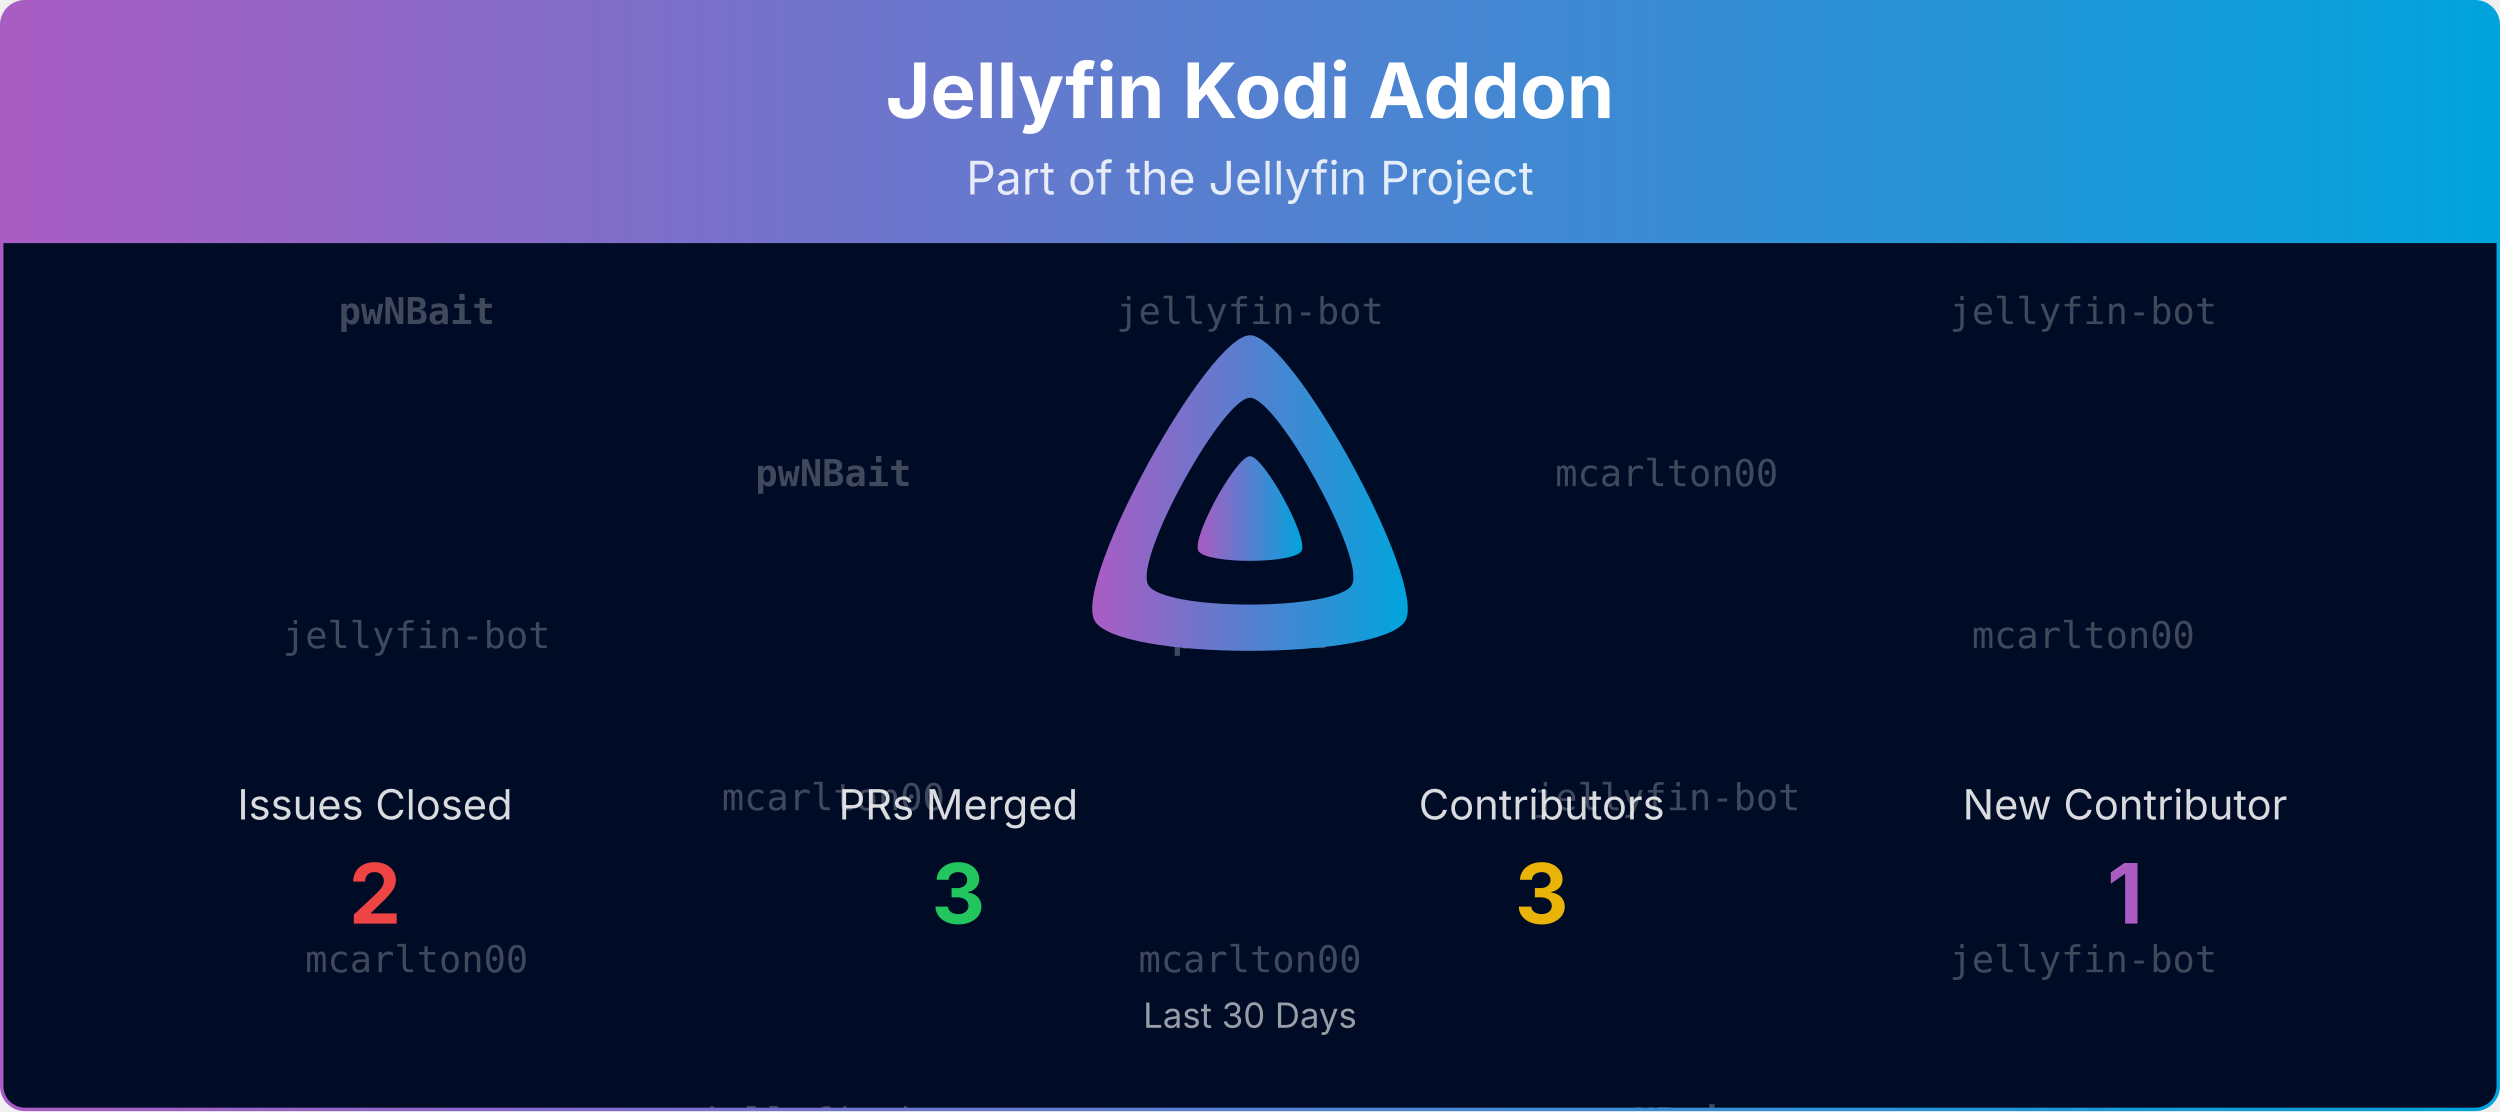
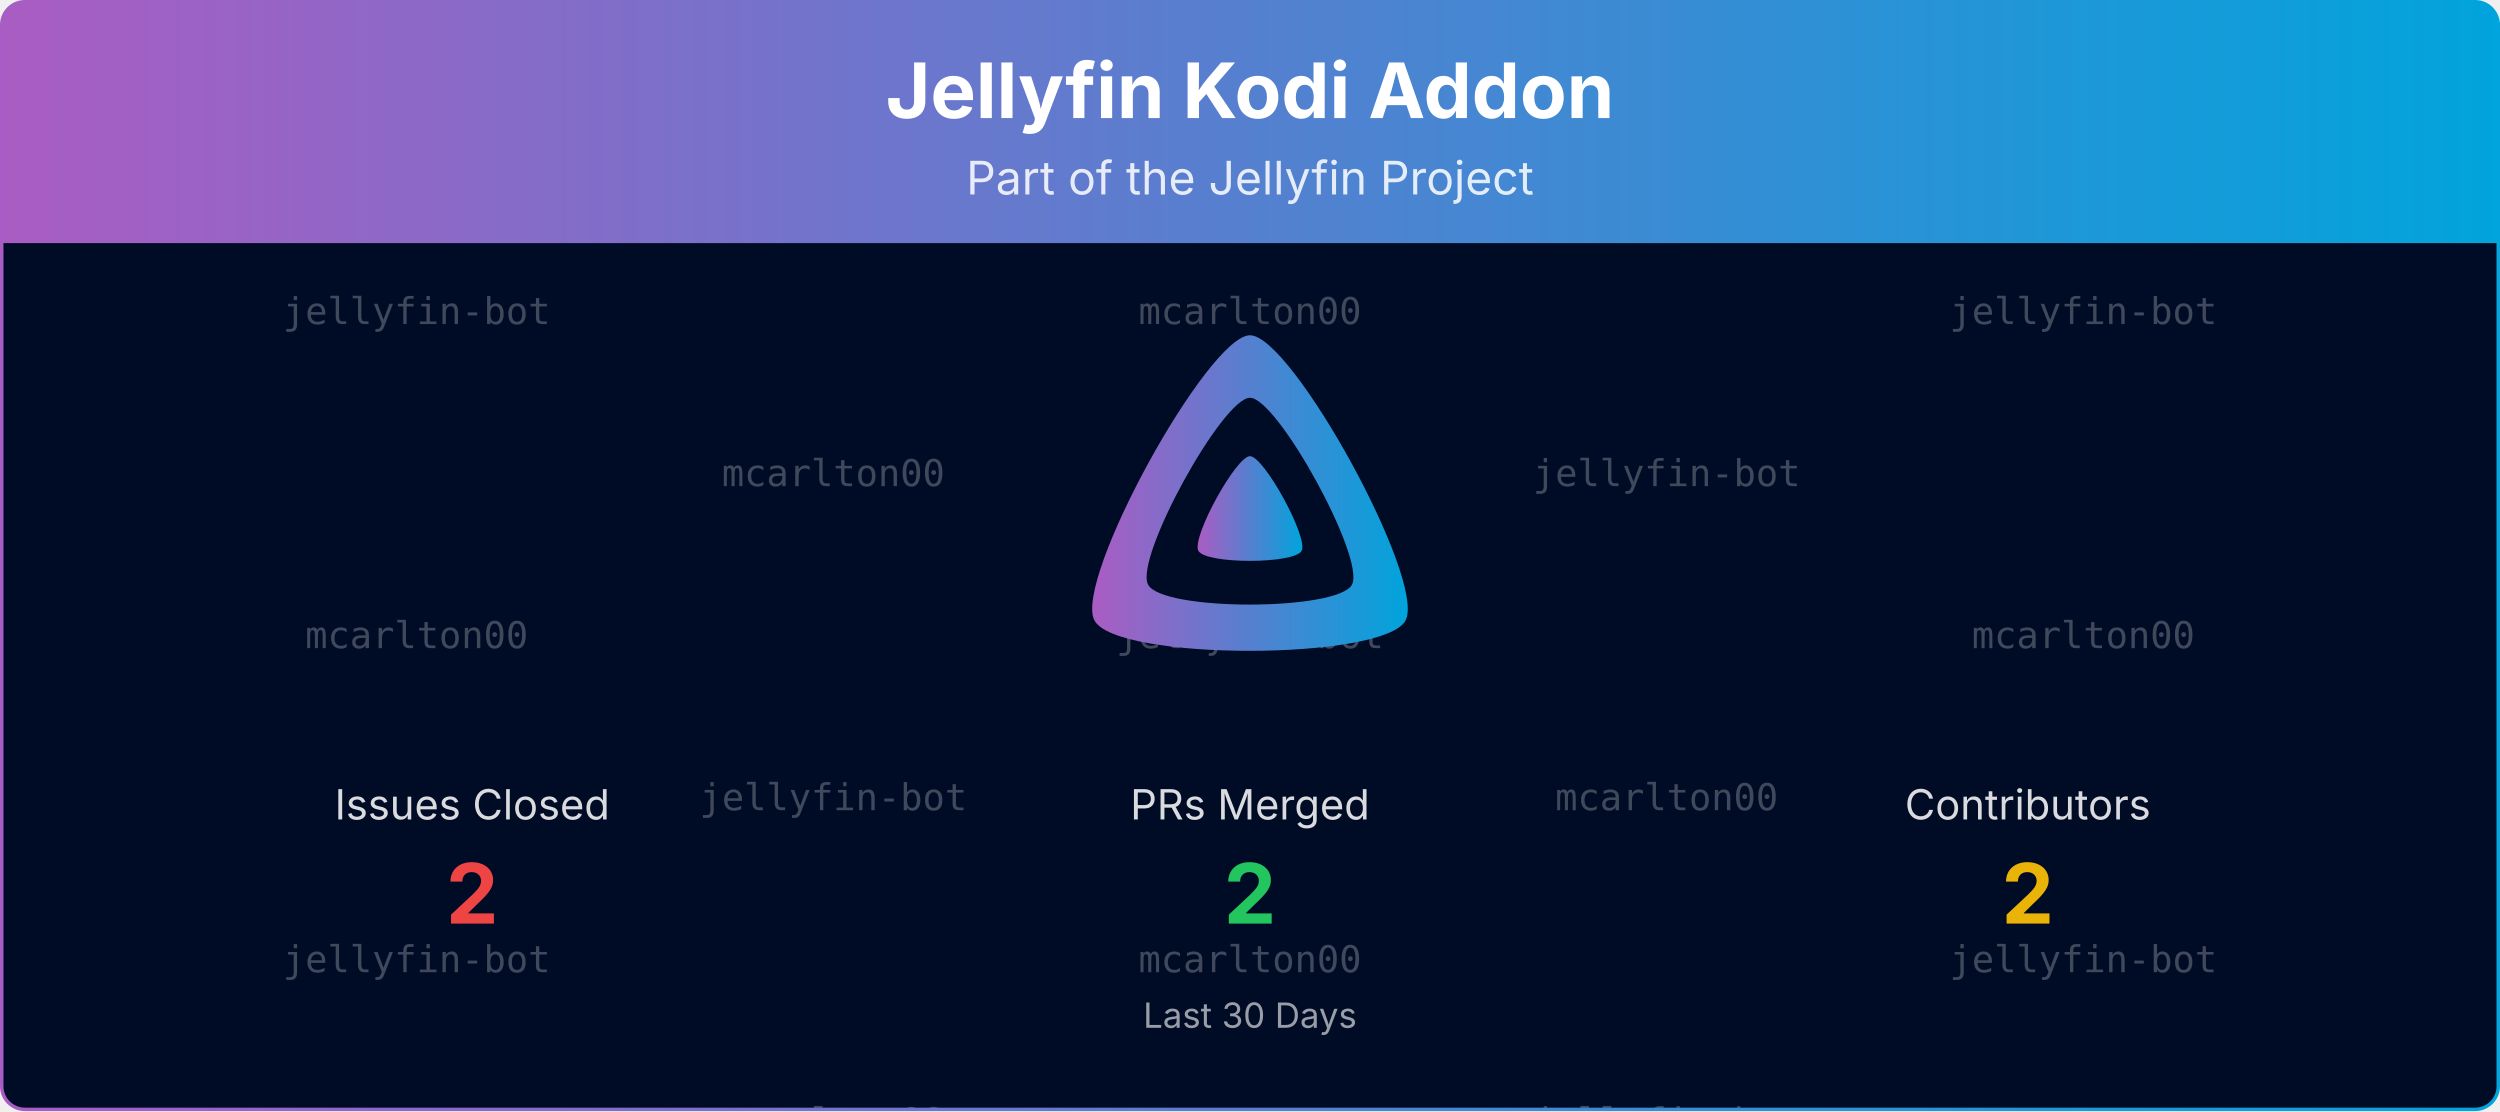
<svg xmlns="http://www.w3.org/2000/svg" viewBox="0 0 1080 480" width="100%" role="img" aria-label="Jellyfin Kodi Addon">
  <defs>
    <linearGradient id="banner-jellycon-grad" x1="0" y1="0" x2="1" y2="0">
      <stop offset="0%" stop-color="#AA5CC3" />
      <stop offset="100%" stop-color="#00A4DC" />
    </linearGradient>
    <clipPath id="banner-jellycon-grad-clip">
      <rect x="0.75" y="0.75" width="1078.5" height="478.5" rx="10" ry="10" />
    </clipPath>
  </defs>
  <defs>
    <clipPath id="banner-jellycon-grad-rain-clip">
      <rect x="0.75" y="105" width="1078.5" height="374.25" />
    </clipPath>
  </defs>
  <g clip-path="url(#banner-jellycon-grad-clip)">
    <path d="M0.75,10.75 A10.0,10.0 0 0 1 10.75,0.75 L1069.25,0.75 A10.0,10.0 0 0 1 1079.25,10.75 L1079.25,105.00 L0.75,105.00 Z" fill="url(#banner-jellycon-grad)" />
    <text x="540.0" y="51" text-anchor="middle" font-size="33" font-weight="700" font-family="Plus Jakarta Sans, system-ui, -apple-system, Segoe UI, sans-serif" fill="#ffffff">Jellyfin Kodi Addon</text>
    <text x="540.0" y="84" text-anchor="middle" font-size="20" font-family="Plus Jakarta Sans, system-ui, -apple-system, Segoe UI, sans-serif" fill="#ffffff" opacity="0.85">Part of the Jellyfin Project</text>
    <rect x="0.75" y="105" width="1078.5" height="374.25" fill="#000b25" />
    <g opacity="0.25" clip-path="url(#banner-jellycon-grad-rain-clip)" font-family="ui-monospace, SFMono-Regular, Menlo, Consolas, monospace" font-size="16" fill="#ffffff" text-anchor="middle">
      <g transform="translate(180.00,105)">
        <g>
          <animateTransform attributeName="transform" type="translate" values="0,-420;0,0" dur="10.00s" begin="-0.00s" repeatCount="indefinite" />
-           <text y="35.0" font-weight="700">pwNBait</text>
-           <text y="175.0">jellyfin-bot</text>
-           <text y="315.0">mcarlton00</text>
-           <text y="455.0" font-weight="700">pwNBait</text>
-           <text y="595.0">jellyfin-bot</text>
-           <text y="735.0">mcarlton00</text>
+           <text y="35.0">jellyfin-bot</text>
+           <text y="175.0">mcarlton00</text>
+           <text y="315.0">jellyfin-bot</text>
+           <text y="455.0">jellyfin-bot</text>
+           <text y="595.0">mcarlton00</text>
+           <text y="735.0">jellyfin-bot</text>
        </g>
      </g>
      <g transform="translate(540.00,105)">
        <g>
          <animateTransform attributeName="transform" type="translate" values="0,-420;0,0" dur="10.00s" begin="-1.91s" repeatCount="indefinite" />
-           <text y="35.0">jellyfin-bot</text>
-           <text y="175.0" font-weight="700">pwNBait</text>
+           <text y="35.0">mcarlton00</text>
+           <text y="175.0">jellyfin-bot</text>
          <text y="315.0">mcarlton00</text>
-           <text y="455.0">jellyfin-bot</text>
-           <text y="595.0" font-weight="700">pwNBait</text>
+           <text y="455.0">mcarlton00</text>
+           <text y="595.0">jellyfin-bot</text>
          <text y="735.0">mcarlton00</text>
        </g>
      </g>
      <g transform="translate(900.00,105)">
        <g>
          <animateTransform attributeName="transform" type="translate" values="0,-420;0,0" dur="10.00s" begin="-3.82s" repeatCount="indefinite" />
          <text y="35.0">jellyfin-bot</text>
          <text y="175.0">mcarlton00</text>
          <text y="315.0">jellyfin-bot</text>
          <text y="455.0">jellyfin-bot</text>
          <text y="595.0">mcarlton00</text>
          <text y="735.0">jellyfin-bot</text>
        </g>
      </g>
      <g transform="translate(360.00,105)">
        <g>
          <animateTransform attributeName="transform" type="translate" values="0,-420;0,0" dur="10.00s" begin="-5.73s" repeatCount="indefinite" />
-           <text y="105.0" font-weight="700">pwNBait</text>
-           <text y="245.0">mcarlton00</text>
-           <text y="385.0">jellyfin-bot</text>
-           <text y="525.0" font-weight="700">pwNBait</text>
-           <text y="665.0">mcarlton00</text>
-           <text y="805.0">jellyfin-bot</text>
+           <text y="105.0">mcarlton00</text>
+           <text y="245.0">jellyfin-bot</text>
+           <text y="385.0">mcarlton00</text>
+           <text y="525.0">mcarlton00</text>
+           <text y="665.0">jellyfin-bot</text>
+           <text y="805.0">mcarlton00</text>
        </g>
      </g>
      <g transform="translate(720.00,105)">
        <g>
          <animateTransform attributeName="transform" type="translate" values="0,-420;0,0" dur="10.00s" begin="-7.64s" repeatCount="indefinite" />
-           <text y="105.0">mcarlton00</text>
-           <text y="245.0">jellyfin-bot</text>
-           <text y="385.0" font-weight="700">pwNBait</text>
-           <text y="525.0">mcarlton00</text>
-           <text y="665.0">jellyfin-bot</text>
-           <text y="805.0" font-weight="700">pwNBait</text>
+           <text y="105.0">jellyfin-bot</text>
+           <text y="245.0">mcarlton00</text>
+           <text y="385.0">jellyfin-bot</text>
+           <text y="525.0">jellyfin-bot</text>
+           <text y="665.0">mcarlton00</text>
+           <text y="805.0">jellyfin-bot</text>
        </g>
      </g>
    </g>
    <g transform="translate(465.00,138.00) scale(0.29297)">
      <path fill="url(#banner-jellycon-grad)" fill-rule="evenodd" d="M256,23.3c-61.6,0-259.8,359.4-229.6,420.1s429.3,60,459.2,0S317.6,23.3,256,23.3zM406.5,390.8c-19.6,39.3-281.1,39.8-300.9,0s110.1-275.3,150.4-275.3S426.1,351.4,406.5,390.8z" />
      <path fill="url(#banner-jellycon-grad)" d="M256,201.6c-20.4,0-86.2,119.3-76.2,139.4s142.5,19.9,152.4,0S276.5,201.6,256,201.6z" />
    </g>
-     <text x="162.0" y="354.0" text-anchor="middle" font-size="18" font-family="Plus Jakarta Sans, system-ui, -apple-system, Segoe UI, sans-serif" fill="#ffffff" opacity="0.85">Issues Closed</text>
-     <text x="162.0" y="399.0" text-anchor="middle" font-size="36" font-weight="700" font-family="Plus Jakarta Sans, system-ui, -apple-system, Segoe UI, sans-serif" fill="#ef4444">2</text>
-     <text x="414.0" y="354.0" text-anchor="middle" font-size="18" font-family="Plus Jakarta Sans, system-ui, -apple-system, Segoe UI, sans-serif" fill="#ffffff" opacity="0.85">PRs Merged</text>
-     <text x="414.0" y="399.0" text-anchor="middle" font-size="36" font-weight="700" font-family="Plus Jakarta Sans, system-ui, -apple-system, Segoe UI, sans-serif" fill="#22c55e">3</text>
-     <text x="666.0" y="354.0" text-anchor="middle" font-size="18" font-family="Plus Jakarta Sans, system-ui, -apple-system, Segoe UI, sans-serif" fill="#ffffff" opacity="0.85">Contributors</text>
-     <text x="666.0" y="399.0" text-anchor="middle" font-size="36" font-weight="700" font-family="Plus Jakarta Sans, system-ui, -apple-system, Segoe UI, sans-serif" fill="#eab308">3</text>
-     <text x="918.0" y="354.0" text-anchor="middle" font-size="18" font-family="Plus Jakarta Sans, system-ui, -apple-system, Segoe UI, sans-serif" fill="#ffffff" opacity="0.85">New Contributor</text>
-     <text x="918.0" y="399.0" text-anchor="middle" font-size="36" font-weight="700" font-family="Plus Jakarta Sans, system-ui, -apple-system, Segoe UI, sans-serif" fill="#AA5CC3">1</text>
+     <text x="204.0" y="354.0" text-anchor="middle" font-size="18" font-family="Plus Jakarta Sans, system-ui, -apple-system, Segoe UI, sans-serif" fill="#ffffff" opacity="0.85">Issues Closed</text>
+     <text x="204.0" y="399.0" text-anchor="middle" font-size="36" font-weight="700" font-family="Plus Jakarta Sans, system-ui, -apple-system, Segoe UI, sans-serif" fill="#ef4444">2</text>
+     <text x="540.0" y="354.0" text-anchor="middle" font-size="18" font-family="Plus Jakarta Sans, system-ui, -apple-system, Segoe UI, sans-serif" fill="#ffffff" opacity="0.85">PRs Merged</text>
+     <text x="540.0" y="399.0" text-anchor="middle" font-size="36" font-weight="700" font-family="Plus Jakarta Sans, system-ui, -apple-system, Segoe UI, sans-serif" fill="#22c55e">2</text>
+     <text x="876.0" y="354.0" text-anchor="middle" font-size="18" font-family="Plus Jakarta Sans, system-ui, -apple-system, Segoe UI, sans-serif" fill="#ffffff" opacity="0.85">Contributors</text>
+     <text x="876.0" y="399.0" text-anchor="middle" font-size="36" font-weight="700" font-family="Plus Jakarta Sans, system-ui, -apple-system, Segoe UI, sans-serif" fill="#eab308">2</text>
    <text x="540.0" y="444.0" text-anchor="middle" font-size="15" font-family="Plus Jakarta Sans, system-ui, -apple-system, Segoe UI, sans-serif" fill="#ffffff" opacity="0.6">Last 30 Days</text>
  </g>
  <rect x="0.75" y="0.75" width="1078.5" height="478.5" rx="10" ry="10" fill="none" stroke="url(#banner-jellycon-grad)" stroke-width="1.5" />
</svg>
